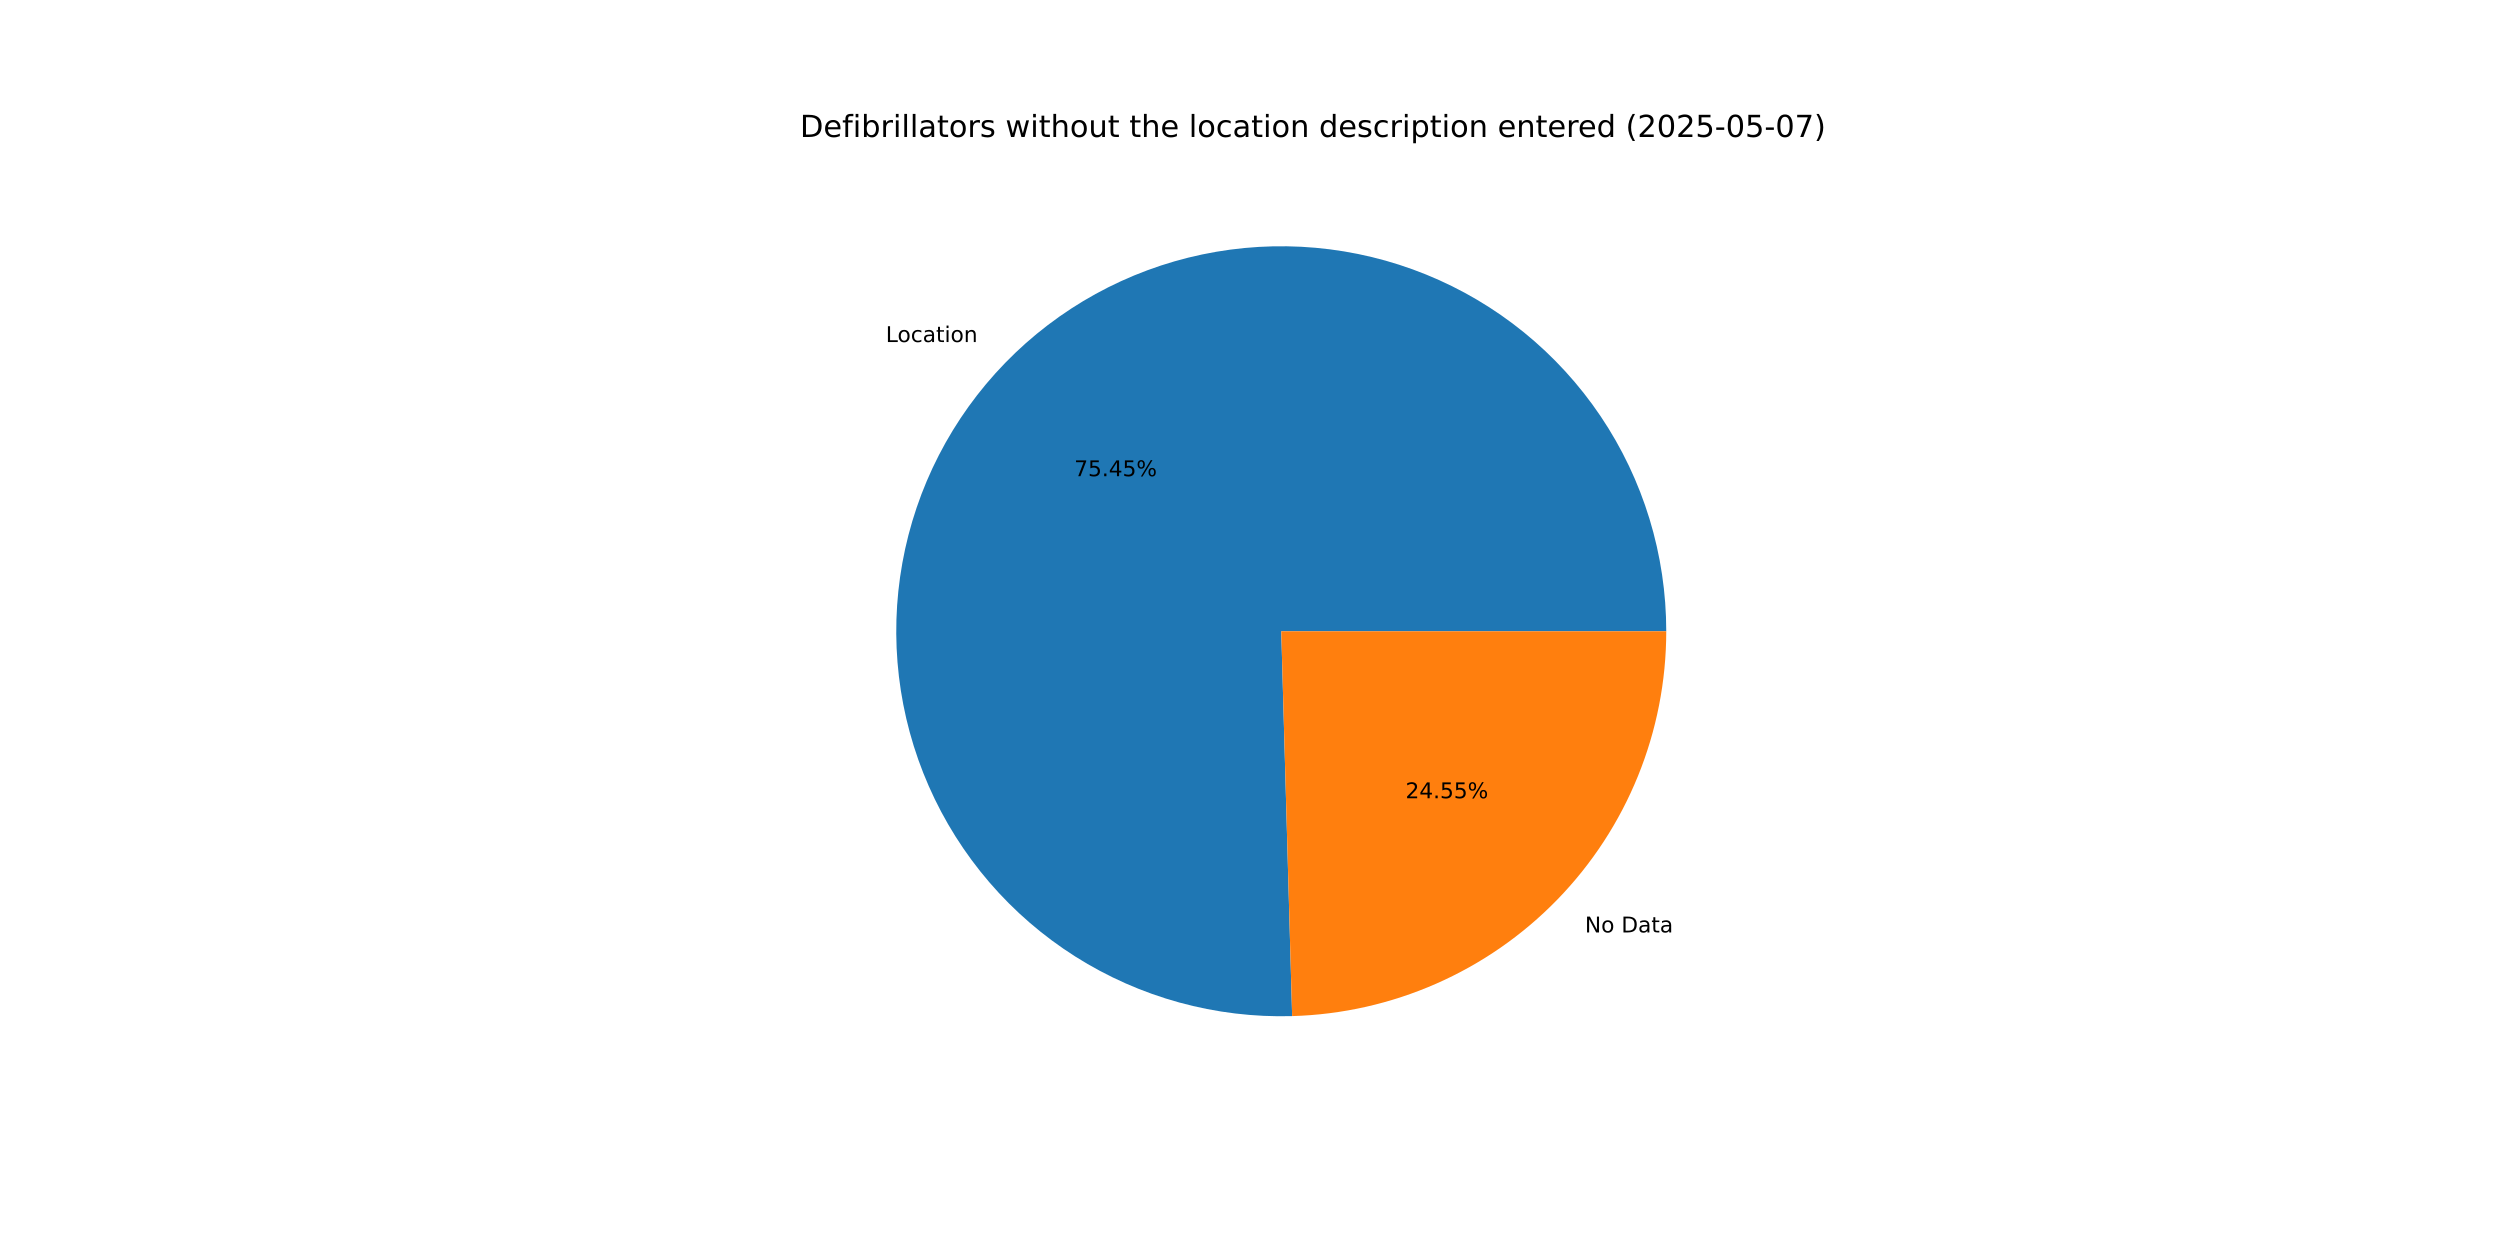
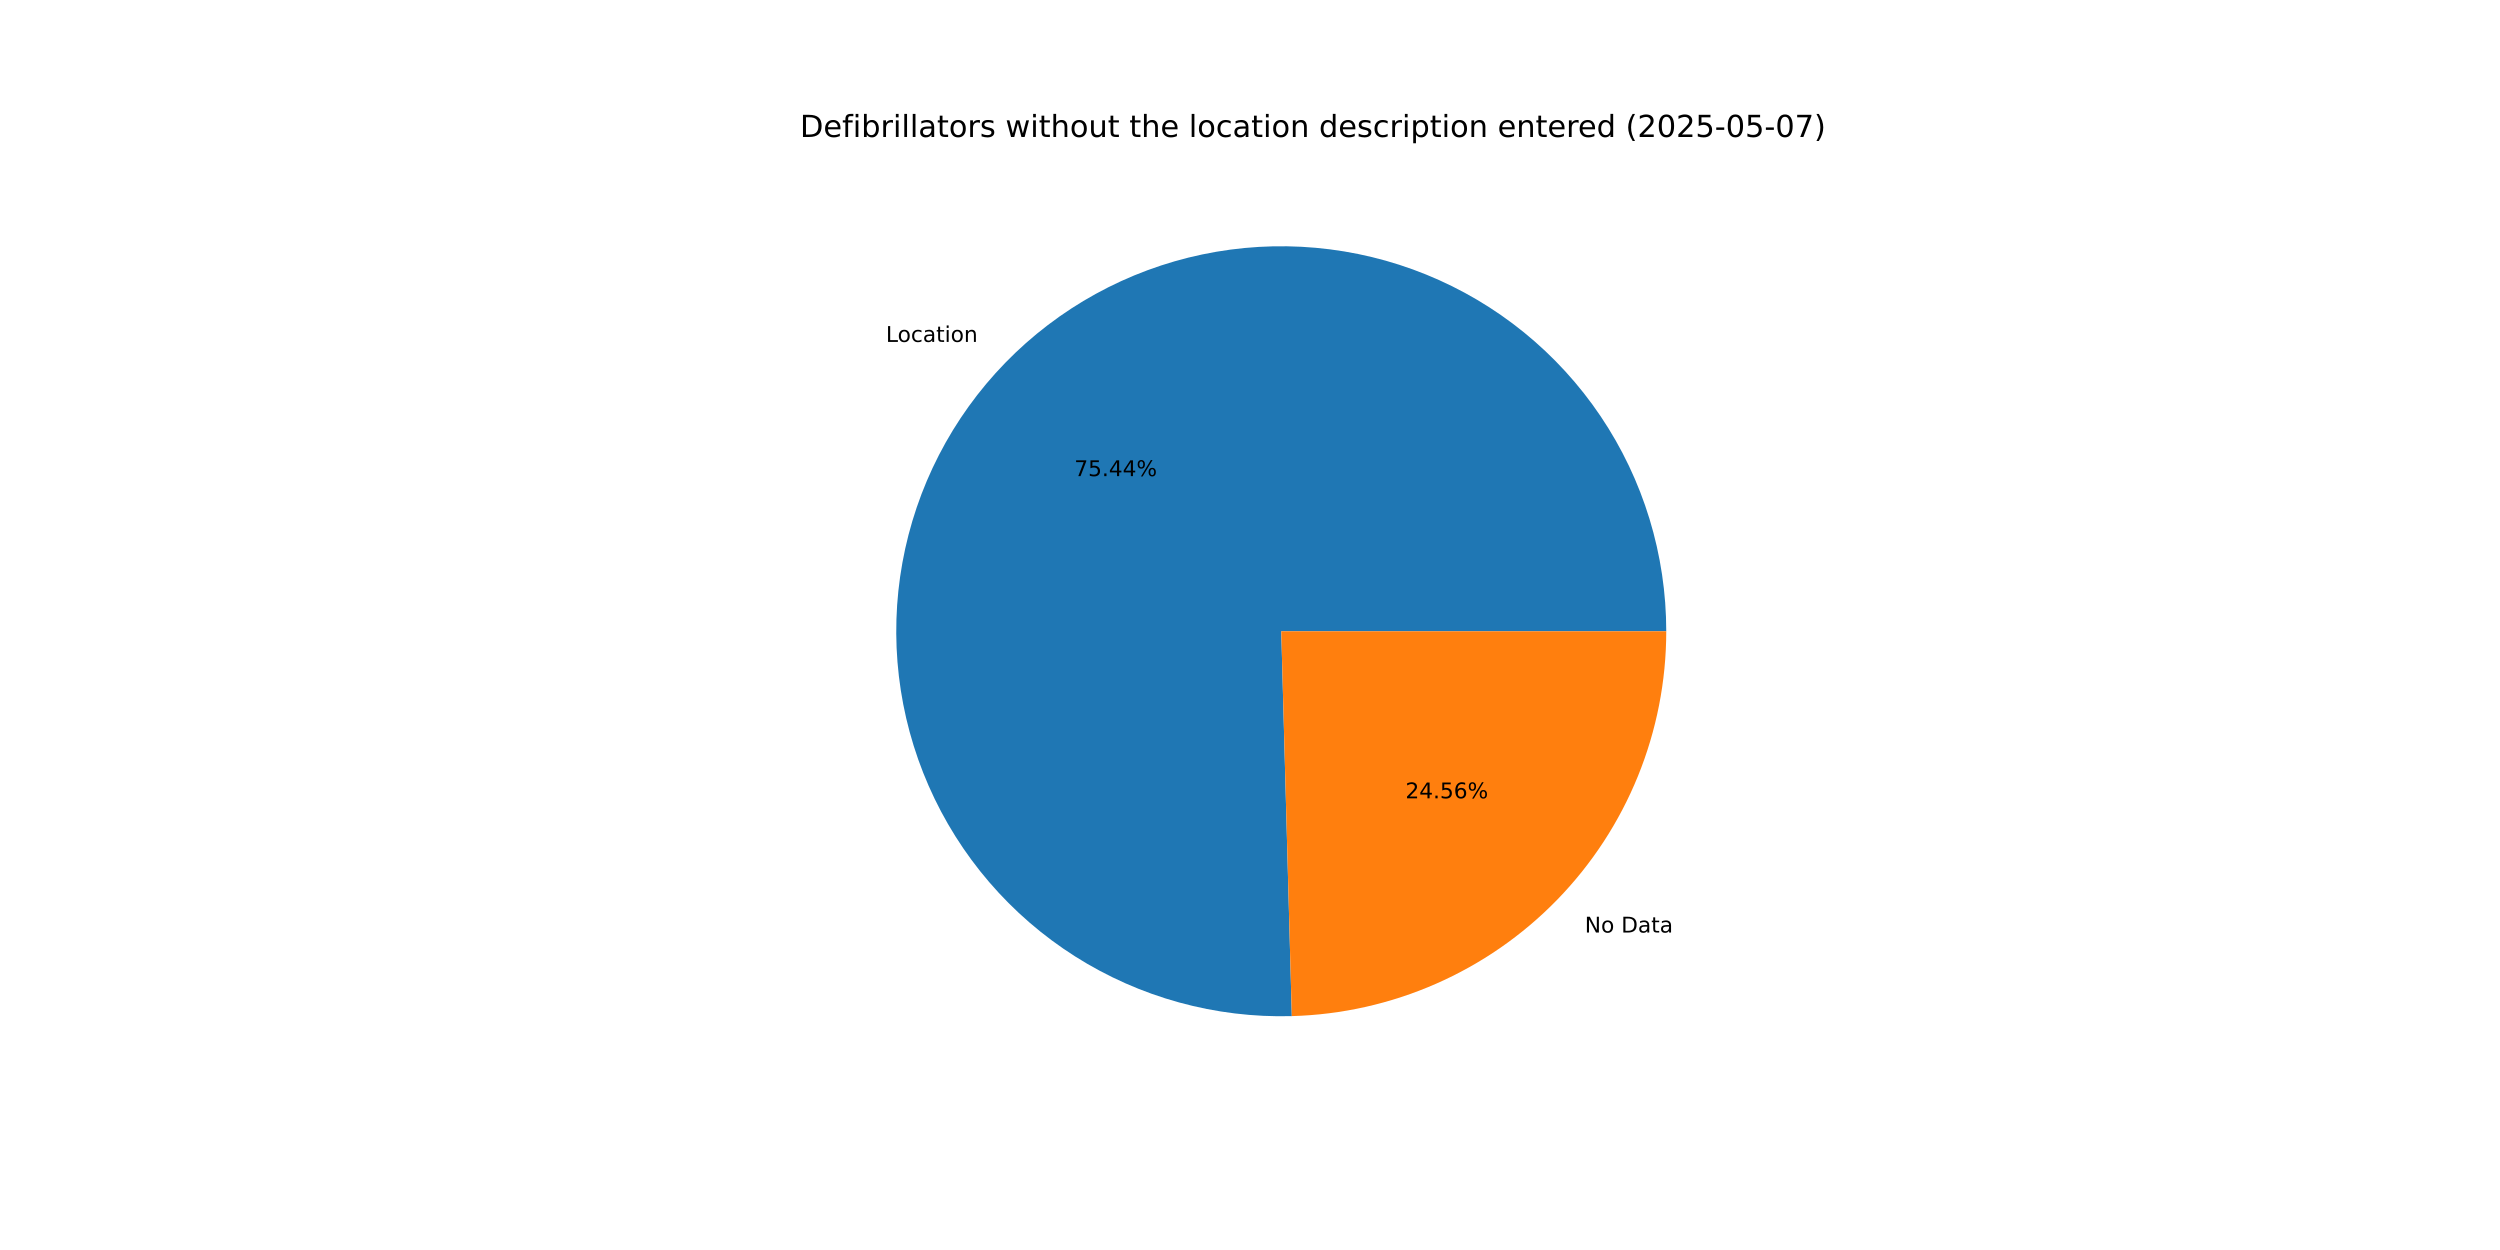
<svg xmlns="http://www.w3.org/2000/svg" xmlns:xlink="http://www.w3.org/1999/xlink" width="1152pt" height="576pt" viewBox="0 0 1152 576" version="1.1">
  <defs>
    <style type="text/css">*{stroke-linejoin: round; stroke-linecap: butt}</style>
  </defs>
  <g id="figure_1">
    <g id="patch_1">
      <path d="M 0 576  L 1152 576  L 1152 0  L 0 0  z " style="fill: #ffffff" />
    </g>
    <g id="axes_1">
      <g id="patch_2">
-         <path d="M 767.808 290.88  C 767.808 273.326 765.203 255.87 760.078 239.081  C 754.952 222.292 747.364 206.357 737.56 191.796  C 727.756 177.236 715.845 164.21 702.217 153.147  C 688.589 142.083 673.395 133.103 657.13 126.5  C 640.866 119.898 623.711 115.745 606.227 114.179  C 588.744 112.613 571.124 113.651 553.945 117.258  C 536.766 120.865 520.217 127.002 504.84 135.467  C 489.463 143.933 475.427 154.634 463.192 167.221  C 450.956 179.807 440.656 194.14 432.629 209.751  C 424.602 225.361 418.936 242.077 415.816 259.351  C 412.696 276.626 412.158 294.267 414.218 311.7  C 416.278 329.132 420.914 346.162 427.974 362.233  C 435.034 378.305 444.44 393.239 455.885 406.549  C 467.33 419.858 480.687 431.396 495.519 440.784  C 510.351 450.172 526.495 457.307 543.422 461.955  C 560.349 466.603 577.872 468.714 595.419 468.217  L 590.4 290.88  z " style="fill: #1f77b4" />
+         <path d="M 767.808 290.88  C 767.808 273.33 765.204 255.876 760.08 239.09  C 754.957 222.304 747.371 206.371 737.57 191.812  C 727.77 177.253 715.863 164.228 702.239 153.165  C 688.616 142.101 673.425 133.119 657.165 126.515  C 640.905 119.91 623.755 115.754 606.275 114.184  C 588.795 112.613 571.178 113.645 554.001 117.246  C 536.824 120.847 520.276 126.977 504.898 135.435  C 489.521 143.894 475.483 154.587 463.244 167.166  C 451.006 179.745 440.701 194.071 432.668 209.675  C 424.635 225.279 418.961 241.989 415.833 259.258  C 412.705 276.528 412.156 294.166 414.206 311.596  C 416.255 329.027 420.88 346.057 427.928 362.129  C 434.977 378.202 444.371 393.141 455.805 406.456  C 467.238 419.771 480.585 431.316 495.407 440.713  C 510.229 450.11 526.365 457.256 543.285 461.917  C 560.205 466.578 577.723 468.703 595.267 468.221  L 590.4 290.88  z " style="fill: #1f77b4" />
      </g>
      <g id="patch_3">
-         <path d="M 595.419 468.217  C 641.566 466.911 685.429 447.642 717.608 414.539  C 749.788 381.436 767.808 337.046 767.808 290.88  L 590.4 290.88  z " style="fill: #ff7f0e" />
+         <path d="M 595.267 468.221  C 641.442 466.954 685.344 447.701 717.556 414.594  C 749.767 381.486 767.808 337.072 767.808 290.88  L 590.4 290.88  z " style="fill: #ff7f0e" />
      </g>
      <g id="matplotlib.axis_1" />
      <g id="matplotlib.axis_2" />
      <g id="text_1">
-         <g transform="translate(408.1739 157.6141) scale(0.1 -0.1)">
+         <g transform="translate(408.232 157.5544) scale(0.1 -0.1)">
          <defs>
            <path id="DejaVuSans-4c" d="M 628 4666  L 1259 4666  L 1259 531  L 3531 531  L 3531 0  L 628 0  L 628 4666  z " transform="scale(0.015625)" />
            <path id="DejaVuSans-6f" d="M 1959 3097  Q 1497 3097 1228 2736  Q 959 2375 959 1747  Q 959 1119 1226 758  Q 1494 397 1959 397  Q 2419 397 2687 759  Q 2956 1122 2956 1747  Q 2956 2369 2687 2733  Q 2419 3097 1959 3097  z M 1959 3584  Q 2709 3584 3137 3096  Q 3566 2609 3566 1747  Q 3566 888 3137 398  Q 2709 -91 1959 -91  Q 1206 -91 779 398  Q 353 888 353 1747  Q 353 2609 779 3096  Q 1206 3584 1959 3584  z " transform="scale(0.015625)" />
            <path id="DejaVuSans-63" d="M 3122 3366  L 3122 2828  Q 2878 2963 2633 3030  Q 2388 3097 2138 3097  Q 1578 3097 1268 2742  Q 959 2388 959 1747  Q 959 1106 1268 751  Q 1578 397 2138 397  Q 2388 397 2633 464  Q 2878 531 3122 666  L 3122 134  Q 2881 22 2623 -34  Q 2366 -91 2075 -91  Q 1284 -91 818 406  Q 353 903 353 1747  Q 353 2603 823 3093  Q 1294 3584 2113 3584  Q 2378 3584 2631 3529  Q 2884 3475 3122 3366  z " transform="scale(0.015625)" />
            <path id="DejaVuSans-61" d="M 2194 1759  Q 1497 1759 1228 1600  Q 959 1441 959 1056  Q 959 750 1161 570  Q 1363 391 1709 391  Q 2188 391 2477 730  Q 2766 1069 2766 1631  L 2766 1759  L 2194 1759  z M 3341 1997  L 3341 0  L 2766 0  L 2766 531  Q 2569 213 2275 61  Q 1981 -91 1556 -91  Q 1019 -91 701 211  Q 384 513 384 1019  Q 384 1609 779 1909  Q 1175 2209 1959 2209  L 2766 2209  L 2766 2266  Q 2766 2663 2505 2880  Q 2244 3097 1772 3097  Q 1472 3097 1187 3025  Q 903 2953 641 2809  L 641 3341  Q 956 3463 1253 3523  Q 1550 3584 1831 3584  Q 2591 3584 2966 3190  Q 3341 2797 3341 1997  z " transform="scale(0.015625)" />
            <path id="DejaVuSans-74" d="M 1172 4494  L 1172 3500  L 2356 3500  L 2356 3053  L 1172 3053  L 1172 1153  Q 1172 725 1289 603  Q 1406 481 1766 481  L 2356 481  L 2356 0  L 1766 0  Q 1100 0 847 248  Q 594 497 594 1153  L 594 3053  L 172 3053  L 172 3500  L 594 3500  L 594 4494  L 1172 4494  z " transform="scale(0.015625)" />
            <path id="DejaVuSans-69" d="M 603 3500  L 1178 3500  L 1178 0  L 603 0  L 603 3500  z M 603 4863  L 1178 4863  L 1178 4134  L 603 4134  L 603 4863  z " transform="scale(0.015625)" />
            <path id="DejaVuSans-6e" d="M 3513 2113  L 3513 0  L 2938 0  L 2938 2094  Q 2938 2591 2744 2837  Q 2550 3084 2163 3084  Q 1697 3084 1428 2787  Q 1159 2491 1159 1978  L 1159 0  L 581 0  L 581 3500  L 1159 3500  L 1159 2956  Q 1366 3272 1645 3428  Q 1925 3584 2291 3584  Q 2894 3584 3203 3211  Q 3513 2838 3513 2113  z " transform="scale(0.015625)" />
          </defs>
          <use xlink:href="#DejaVuSans-4c" />
          <use xlink:href="#DejaVuSans-6f" x="53.963" />
          <use xlink:href="#DejaVuSans-63" x="115.145" />
          <use xlink:href="#DejaVuSans-61" x="170.125" />
          <use xlink:href="#DejaVuSans-74" x="231.404" />
          <use xlink:href="#DejaVuSans-69" x="270.613" />
          <use xlink:href="#DejaVuSans-6f" x="298.396" />
          <use xlink:href="#DejaVuSans-6e" x="359.578" />
        </g>
      </g>
      <g id="text_2">
-         <g transform="translate(495.0101 219.4438) scale(0.1 -0.1)">
+         <g transform="translate(495.0418 219.4112) scale(0.1 -0.1)">
          <defs>
            <path id="DejaVuSans-37" d="M 525 4666  L 3525 4666  L 3525 4397  L 1831 0  L 1172 0  L 2766 4134  L 525 4134  L 525 4666  z " transform="scale(0.015625)" />
            <path id="DejaVuSans-35" d="M 691 4666  L 3169 4666  L 3169 4134  L 1269 4134  L 1269 2991  Q 1406 3038 1543 3061  Q 1681 3084 1819 3084  Q 2600 3084 3056 2656  Q 3513 2228 3513 1497  Q 3513 744 3044 326  Q 2575 -91 1722 -91  Q 1428 -91 1123 -41  Q 819 9 494 109  L 494 744  Q 775 591 1075 516  Q 1375 441 1709 441  Q 2250 441 2565 725  Q 2881 1009 2881 1497  Q 2881 1984 2565 2268  Q 2250 2553 1709 2553  Q 1456 2553 1204 2497  Q 953 2441 691 2322  L 691 4666  z " transform="scale(0.015625)" />
            <path id="DejaVuSans-2e" d="M 684 794  L 1344 794  L 1344 0  L 684 0  L 684 794  z " transform="scale(0.015625)" />
            <path id="DejaVuSans-34" d="M 2419 4116  L 825 1625  L 2419 1625  L 2419 4116  z M 2253 4666  L 3047 4666  L 3047 1625  L 3713 1625  L 3713 1100  L 3047 1100  L 3047 0  L 2419 0  L 2419 1100  L 313 1100  L 313 1709  L 2253 4666  z " transform="scale(0.015625)" />
            <path id="DejaVuSans-25" d="M 4653 2053  Q 4381 2053 4226 1822  Q 4072 1591 4072 1178  Q 4072 772 4226 539  Q 4381 306 4653 306  Q 4919 306 5073 539  Q 5228 772 5228 1178  Q 5228 1588 5073 1820  Q 4919 2053 4653 2053  z M 4653 2450  Q 5147 2450 5437 2106  Q 5728 1763 5728 1178  Q 5728 594 5436 251  Q 5144 -91 4653 -91  Q 4153 -91 3862 251  Q 3572 594 3572 1178  Q 3572 1766 3864 2108  Q 4156 2450 4653 2450  z M 1428 4353  Q 1159 4353 1004 4120  Q 850 3888 850 3481  Q 850 3069 1003 2837  Q 1156 2606 1428 2606  Q 1700 2606 1854 2837  Q 2009 3069 2009 3481  Q 2009 3884 1853 4118  Q 1697 4353 1428 4353  z M 4250 4750  L 4750 4750  L 1831 -91  L 1331 -91  L 4250 4750  z M 1428 4750  Q 1922 4750 2215 4408  Q 2509 4066 2509 3481  Q 2509 2891 2217 2550  Q 1925 2209 1428 2209  Q 931 2209 642 2551  Q 353 2894 353 3481  Q 353 4063 643 4406  Q 934 4750 1428 4750  z " transform="scale(0.015625)" />
          </defs>
          <use xlink:href="#DejaVuSans-37" />
          <use xlink:href="#DejaVuSans-35" x="63.623" />
          <use xlink:href="#DejaVuSans-2e" x="127.246" />
          <use xlink:href="#DejaVuSans-34" x="159.033" />
-           <use xlink:href="#DejaVuSans-35" x="222.656" />
+           <use xlink:href="#DejaVuSans-34" x="222.656" />
          <use xlink:href="#DejaVuSans-25" x="286.279" />
        </g>
      </g>
      <g id="text_3">
-         <g transform="translate(730.3292 429.6646) scale(0.1 -0.1)">
+         <g transform="translate(730.2712 429.7243) scale(0.1 -0.1)">
          <defs>
            <path id="DejaVuSans-4e" d="M 628 4666  L 1478 4666  L 3547 763  L 3547 4666  L 4159 4666  L 4159 0  L 3309 0  L 1241 3903  L 1241 0  L 628 0  L 628 4666  z " transform="scale(0.015625)" />
            <path id="DejaVuSans-20" transform="scale(0.015625)" />
            <path id="DejaVuSans-44" d="M 1259 4147  L 1259 519  L 2022 519  Q 2988 519 3436 956  Q 3884 1394 3884 2338  Q 3884 3275 3436 3711  Q 2988 4147 2022 4147  L 1259 4147  z M 628 4666  L 1925 4666  Q 3281 4666 3915 4102  Q 4550 3538 4550 2338  Q 4550 1131 3912 565  Q 3275 0 1925 0  L 628 0  L 628 4666  z " transform="scale(0.015625)" />
          </defs>
          <use xlink:href="#DejaVuSans-4e" />
          <use xlink:href="#DejaVuSans-6f" x="74.805" />
          <use xlink:href="#DejaVuSans-20" x="135.986" />
          <use xlink:href="#DejaVuSans-44" x="167.773" />
          <use xlink:href="#DejaVuSans-61" x="244.775" />
          <use xlink:href="#DejaVuSans-74" x="306.055" />
          <use xlink:href="#DejaVuSans-61" x="345.264" />
        </g>
      </g>
      <g id="text_4">
-         <g transform="translate(647.6602 367.835) scale(0.1 -0.1)">
+         <g transform="translate(647.6285 367.8675) scale(0.1 -0.1)">
          <defs>
            <path id="DejaVuSans-32" d="M 1228 531  L 3431 531  L 3431 0  L 469 0  L 469 531  Q 828 903 1448 1529  Q 2069 2156 2228 2338  Q 2531 2678 2651 2914  Q 2772 3150 2772 3378  Q 2772 3750 2511 3984  Q 2250 4219 1831 4219  Q 1534 4219 1204 4116  Q 875 4013 500 3803  L 500 4441  Q 881 4594 1212 4672  Q 1544 4750 1819 4750  Q 2544 4750 2975 4387  Q 3406 4025 3406 3419  Q 3406 3131 3298 2873  Q 3191 2616 2906 2266  Q 2828 2175 2409 1742  Q 1991 1309 1228 531  z " transform="scale(0.015625)" />
+             <path id="DejaVuSans-36" d="M 2113 2584  Q 1688 2584 1439 2293  Q 1191 2003 1191 1497  Q 1191 994 1439 701  Q 1688 409 2113 409  Q 2538 409 2786 701  Q 3034 994 3034 1497  Q 3034 2003 2786 2293  Q 2538 2584 2113 2584  z M 3366 4563  L 3366 3988  Q 3128 4100 2886 4159  Q 2644 4219 2406 4219  Q 1781 4219 1451 3797  Q 1122 3375 1075 2522  Q 1259 2794 1537 2939  Q 1816 3084 2150 3084  Q 2853 3084 3261 2657  Q 3669 2231 3669 1497  Q 3669 778 3244 343  Q 2819 -91 2113 -91  Q 1303 -91 875 529  Q 447 1150 447 2328  Q 447 3434 972 4092  Q 1497 4750 2381 4750  Q 2619 4750 2861 4703  Q 3103 4656 3366 4563  z " transform="scale(0.015625)" />
          </defs>
          <use xlink:href="#DejaVuSans-32" />
          <use xlink:href="#DejaVuSans-34" x="63.623" />
          <use xlink:href="#DejaVuSans-2e" x="127.246" />
          <use xlink:href="#DejaVuSans-35" x="159.033" />
-           <use xlink:href="#DejaVuSans-35" x="222.656" />
+           <use xlink:href="#DejaVuSans-36" x="222.656" />
          <use xlink:href="#DejaVuSans-25" x="286.279" />
        </g>
      </g>
      <g id="text_5">
        <g transform="translate(368.64 63.12) scale(0.14 -0.14)">
          <defs>
            <path id="DejaVuSans-65" d="M 3597 1894  L 3597 1613  L 953 1613  Q 991 1019 1311 708  Q 1631 397 2203 397  Q 2534 397 2845 478  Q 3156 559 3463 722  L 3463 178  Q 3153 47 2828 -22  Q 2503 -91 2169 -91  Q 1331 -91 842 396  Q 353 884 353 1716  Q 353 2575 817 3079  Q 1281 3584 2069 3584  Q 2775 3584 3186 3129  Q 3597 2675 3597 1894  z M 3022 2063  Q 3016 2534 2758 2815  Q 2500 3097 2075 3097  Q 1594 3097 1305 2825  Q 1016 2553 972 2059  L 3022 2063  z " transform="scale(0.015625)" />
            <path id="DejaVuSans-66" d="M 2375 4863  L 2375 4384  L 1825 4384  Q 1516 4384 1395 4259  Q 1275 4134 1275 3809  L 1275 3500  L 2222 3500  L 2222 3053  L 1275 3053  L 1275 0  L 697 0  L 697 3053  L 147 3053  L 147 3500  L 697 3500  L 697 3744  Q 697 4328 969 4595  Q 1241 4863 1831 4863  L 2375 4863  z " transform="scale(0.015625)" />
            <path id="DejaVuSans-62" d="M 3116 1747  Q 3116 2381 2855 2742  Q 2594 3103 2138 3103  Q 1681 3103 1420 2742  Q 1159 2381 1159 1747  Q 1159 1113 1420 752  Q 1681 391 2138 391  Q 2594 391 2855 752  Q 3116 1113 3116 1747  z M 1159 2969  Q 1341 3281 1617 3432  Q 1894 3584 2278 3584  Q 2916 3584 3314 3078  Q 3713 2572 3713 1747  Q 3713 922 3314 415  Q 2916 -91 2278 -91  Q 1894 -91 1617 61  Q 1341 213 1159 525  L 1159 0  L 581 0  L 581 4863  L 1159 4863  L 1159 2969  z " transform="scale(0.015625)" />
            <path id="DejaVuSans-72" d="M 2631 2963  Q 2534 3019 2420 3045  Q 2306 3072 2169 3072  Q 1681 3072 1420 2755  Q 1159 2438 1159 1844  L 1159 0  L 581 0  L 581 3500  L 1159 3500  L 1159 2956  Q 1341 3275 1631 3429  Q 1922 3584 2338 3584  Q 2397 3584 2469 3576  Q 2541 3569 2628 3553  L 2631 2963  z " transform="scale(0.015625)" />
            <path id="DejaVuSans-6c" d="M 603 4863  L 1178 4863  L 1178 0  L 603 0  L 603 4863  z " transform="scale(0.015625)" />
            <path id="DejaVuSans-73" d="M 2834 3397  L 2834 2853  Q 2591 2978 2328 3040  Q 2066 3103 1784 3103  Q 1356 3103 1142 2972  Q 928 2841 928 2578  Q 928 2378 1081 2264  Q 1234 2150 1697 2047  L 1894 2003  Q 2506 1872 2764 1633  Q 3022 1394 3022 966  Q 3022 478 2636 193  Q 2250 -91 1575 -91  Q 1294 -91 989 -36  Q 684 19 347 128  L 347 722  Q 666 556 975 473  Q 1284 391 1588 391  Q 1994 391 2212 530  Q 2431 669 2431 922  Q 2431 1156 2273 1281  Q 2116 1406 1581 1522  L 1381 1569  Q 847 1681 609 1914  Q 372 2147 372 2553  Q 372 3047 722 3315  Q 1072 3584 1716 3584  Q 2034 3584 2315 3537  Q 2597 3491 2834 3397  z " transform="scale(0.015625)" />
            <path id="DejaVuSans-77" d="M 269 3500  L 844 3500  L 1563 769  L 2278 3500  L 2956 3500  L 3675 769  L 4391 3500  L 4966 3500  L 4050 0  L 3372 0  L 2619 2869  L 1863 0  L 1184 0  L 269 3500  z " transform="scale(0.015625)" />
            <path id="DejaVuSans-68" d="M 3513 2113  L 3513 0  L 2938 0  L 2938 2094  Q 2938 2591 2744 2837  Q 2550 3084 2163 3084  Q 1697 3084 1428 2787  Q 1159 2491 1159 1978  L 1159 0  L 581 0  L 581 4863  L 1159 4863  L 1159 2956  Q 1366 3272 1645 3428  Q 1925 3584 2291 3584  Q 2894 3584 3203 3211  Q 3513 2838 3513 2113  z " transform="scale(0.015625)" />
            <path id="DejaVuSans-75" d="M 544 1381  L 544 3500  L 1119 3500  L 1119 1403  Q 1119 906 1312 657  Q 1506 409 1894 409  Q 2359 409 2629 706  Q 2900 1003 2900 1516  L 2900 3500  L 3475 3500  L 3475 0  L 2900 0  L 2900 538  Q 2691 219 2414 64  Q 2138 -91 1772 -91  Q 1169 -91 856 284  Q 544 659 544 1381  z M 1991 3584  L 1991 3584  z " transform="scale(0.015625)" />
            <path id="DejaVuSans-64" d="M 2906 2969  L 2906 4863  L 3481 4863  L 3481 0  L 2906 0  L 2906 525  Q 2725 213 2448 61  Q 2172 -91 1784 -91  Q 1150 -91 751 415  Q 353 922 353 1747  Q 353 2572 751 3078  Q 1150 3584 1784 3584  Q 2172 3584 2448 3432  Q 2725 3281 2906 2969  z M 947 1747  Q 947 1113 1208 752  Q 1469 391 1925 391  Q 2381 391 2643 752  Q 2906 1113 2906 1747  Q 2906 2381 2643 2742  Q 2381 3103 1925 3103  Q 1469 3103 1208 2742  Q 947 2381 947 1747  z " transform="scale(0.015625)" />
            <path id="DejaVuSans-70" d="M 1159 525  L 1159 -1331  L 581 -1331  L 581 3500  L 1159 3500  L 1159 2969  Q 1341 3281 1617 3432  Q 1894 3584 2278 3584  Q 2916 3584 3314 3078  Q 3713 2572 3713 1747  Q 3713 922 3314 415  Q 2916 -91 2278 -91  Q 1894 -91 1617 61  Q 1341 213 1159 525  z M 3116 1747  Q 3116 2381 2855 2742  Q 2594 3103 2138 3103  Q 1681 3103 1420 2742  Q 1159 2381 1159 1747  Q 1159 1113 1420 752  Q 1681 391 2138 391  Q 2594 391 2855 752  Q 3116 1113 3116 1747  z " transform="scale(0.015625)" />
            <path id="DejaVuSans-28" d="M 1984 4856  Q 1566 4138 1362 3434  Q 1159 2731 1159 2009  Q 1159 1288 1364 580  Q 1569 -128 1984 -844  L 1484 -844  Q 1016 -109 783 600  Q 550 1309 550 2009  Q 550 2706 781 3412  Q 1013 4119 1484 4856  L 1984 4856  z " transform="scale(0.015625)" />
            <path id="DejaVuSans-30" d="M 2034 4250  Q 1547 4250 1301 3770  Q 1056 3291 1056 2328  Q 1056 1369 1301 889  Q 1547 409 2034 409  Q 2525 409 2770 889  Q 3016 1369 3016 2328  Q 3016 3291 2770 3770  Q 2525 4250 2034 4250  z M 2034 4750  Q 2819 4750 3233 4129  Q 3647 3509 3647 2328  Q 3647 1150 3233 529  Q 2819 -91 2034 -91  Q 1250 -91 836 529  Q 422 1150 422 2328  Q 422 3509 836 4129  Q 1250 4750 2034 4750  z " transform="scale(0.015625)" />
            <path id="DejaVuSans-2d" d="M 313 2009  L 1997 2009  L 1997 1497  L 313 1497  L 313 2009  z " transform="scale(0.015625)" />
            <path id="DejaVuSans-29" d="M 513 4856  L 1013 4856  Q 1481 4119 1714 3412  Q 1947 2706 1947 2009  Q 1947 1309 1714 600  Q 1481 -109 1013 -844  L 513 -844  Q 928 -128 1133 580  Q 1338 1288 1338 2009  Q 1338 2731 1133 3434  Q 928 4138 513 4856  z " transform="scale(0.015625)" />
          </defs>
          <use xlink:href="#DejaVuSans-44" />
          <use xlink:href="#DejaVuSans-65" x="77.002" />
          <use xlink:href="#DejaVuSans-66" x="138.525" />
          <use xlink:href="#DejaVuSans-69" x="173.73" />
          <use xlink:href="#DejaVuSans-62" x="201.514" />
          <use xlink:href="#DejaVuSans-72" x="264.99" />
          <use xlink:href="#DejaVuSans-69" x="306.104" />
          <use xlink:href="#DejaVuSans-6c" x="333.887" />
          <use xlink:href="#DejaVuSans-6c" x="361.67" />
          <use xlink:href="#DejaVuSans-61" x="389.453" />
          <use xlink:href="#DejaVuSans-74" x="450.732" />
          <use xlink:href="#DejaVuSans-6f" x="489.941" />
          <use xlink:href="#DejaVuSans-72" x="551.123" />
          <use xlink:href="#DejaVuSans-73" x="592.236" />
          <use xlink:href="#DejaVuSans-20" x="644.336" />
          <use xlink:href="#DejaVuSans-77" x="676.123" />
          <use xlink:href="#DejaVuSans-69" x="757.91" />
          <use xlink:href="#DejaVuSans-74" x="785.693" />
          <use xlink:href="#DejaVuSans-68" x="824.902" />
          <use xlink:href="#DejaVuSans-6f" x="888.281" />
          <use xlink:href="#DejaVuSans-75" x="949.463" />
          <use xlink:href="#DejaVuSans-74" x="1012.842" />
          <use xlink:href="#DejaVuSans-20" x="1052.051" />
          <use xlink:href="#DejaVuSans-74" x="1083.838" />
          <use xlink:href="#DejaVuSans-68" x="1123.047" />
          <use xlink:href="#DejaVuSans-65" x="1186.426" />
          <use xlink:href="#DejaVuSans-20" x="1247.949" />
          <use xlink:href="#DejaVuSans-6c" x="1279.736" />
          <use xlink:href="#DejaVuSans-6f" x="1307.52" />
          <use xlink:href="#DejaVuSans-63" x="1368.701" />
          <use xlink:href="#DejaVuSans-61" x="1423.682" />
          <use xlink:href="#DejaVuSans-74" x="1484.961" />
          <use xlink:href="#DejaVuSans-69" x="1524.17" />
          <use xlink:href="#DejaVuSans-6f" x="1551.953" />
          <use xlink:href="#DejaVuSans-6e" x="1613.135" />
          <use xlink:href="#DejaVuSans-20" x="1676.514" />
          <use xlink:href="#DejaVuSans-64" x="1708.301" />
          <use xlink:href="#DejaVuSans-65" x="1771.777" />
          <use xlink:href="#DejaVuSans-73" x="1833.301" />
          <use xlink:href="#DejaVuSans-63" x="1885.4" />
          <use xlink:href="#DejaVuSans-72" x="1940.381" />
          <use xlink:href="#DejaVuSans-69" x="1981.494" />
          <use xlink:href="#DejaVuSans-70" x="2009.277" />
          <use xlink:href="#DejaVuSans-74" x="2072.754" />
          <use xlink:href="#DejaVuSans-69" x="2111.963" />
          <use xlink:href="#DejaVuSans-6f" x="2139.746" />
          <use xlink:href="#DejaVuSans-6e" x="2200.928" />
          <use xlink:href="#DejaVuSans-20" x="2264.307" />
          <use xlink:href="#DejaVuSans-65" x="2296.094" />
          <use xlink:href="#DejaVuSans-6e" x="2357.617" />
          <use xlink:href="#DejaVuSans-74" x="2420.996" />
          <use xlink:href="#DejaVuSans-65" x="2460.205" />
          <use xlink:href="#DejaVuSans-72" x="2521.729" />
          <use xlink:href="#DejaVuSans-65" x="2560.592" />
          <use xlink:href="#DejaVuSans-64" x="2622.115" />
          <use xlink:href="#DejaVuSans-20" x="2685.592" />
          <use xlink:href="#DejaVuSans-28" x="2717.379" />
          <use xlink:href="#DejaVuSans-32" x="2756.393" />
          <use xlink:href="#DejaVuSans-30" x="2820.016" />
          <use xlink:href="#DejaVuSans-32" x="2883.639" />
          <use xlink:href="#DejaVuSans-35" x="2947.262" />
          <use xlink:href="#DejaVuSans-2d" x="3010.885" />
          <use xlink:href="#DejaVuSans-30" x="3046.969" />
          <use xlink:href="#DejaVuSans-35" x="3110.592" />
          <use xlink:href="#DejaVuSans-2d" x="3174.215" />
          <use xlink:href="#DejaVuSans-30" x="3210.299" />
          <use xlink:href="#DejaVuSans-37" x="3273.922" />
          <use xlink:href="#DejaVuSans-29" x="3337.545" />
        </g>
      </g>
    </g>
  </g>
</svg>
